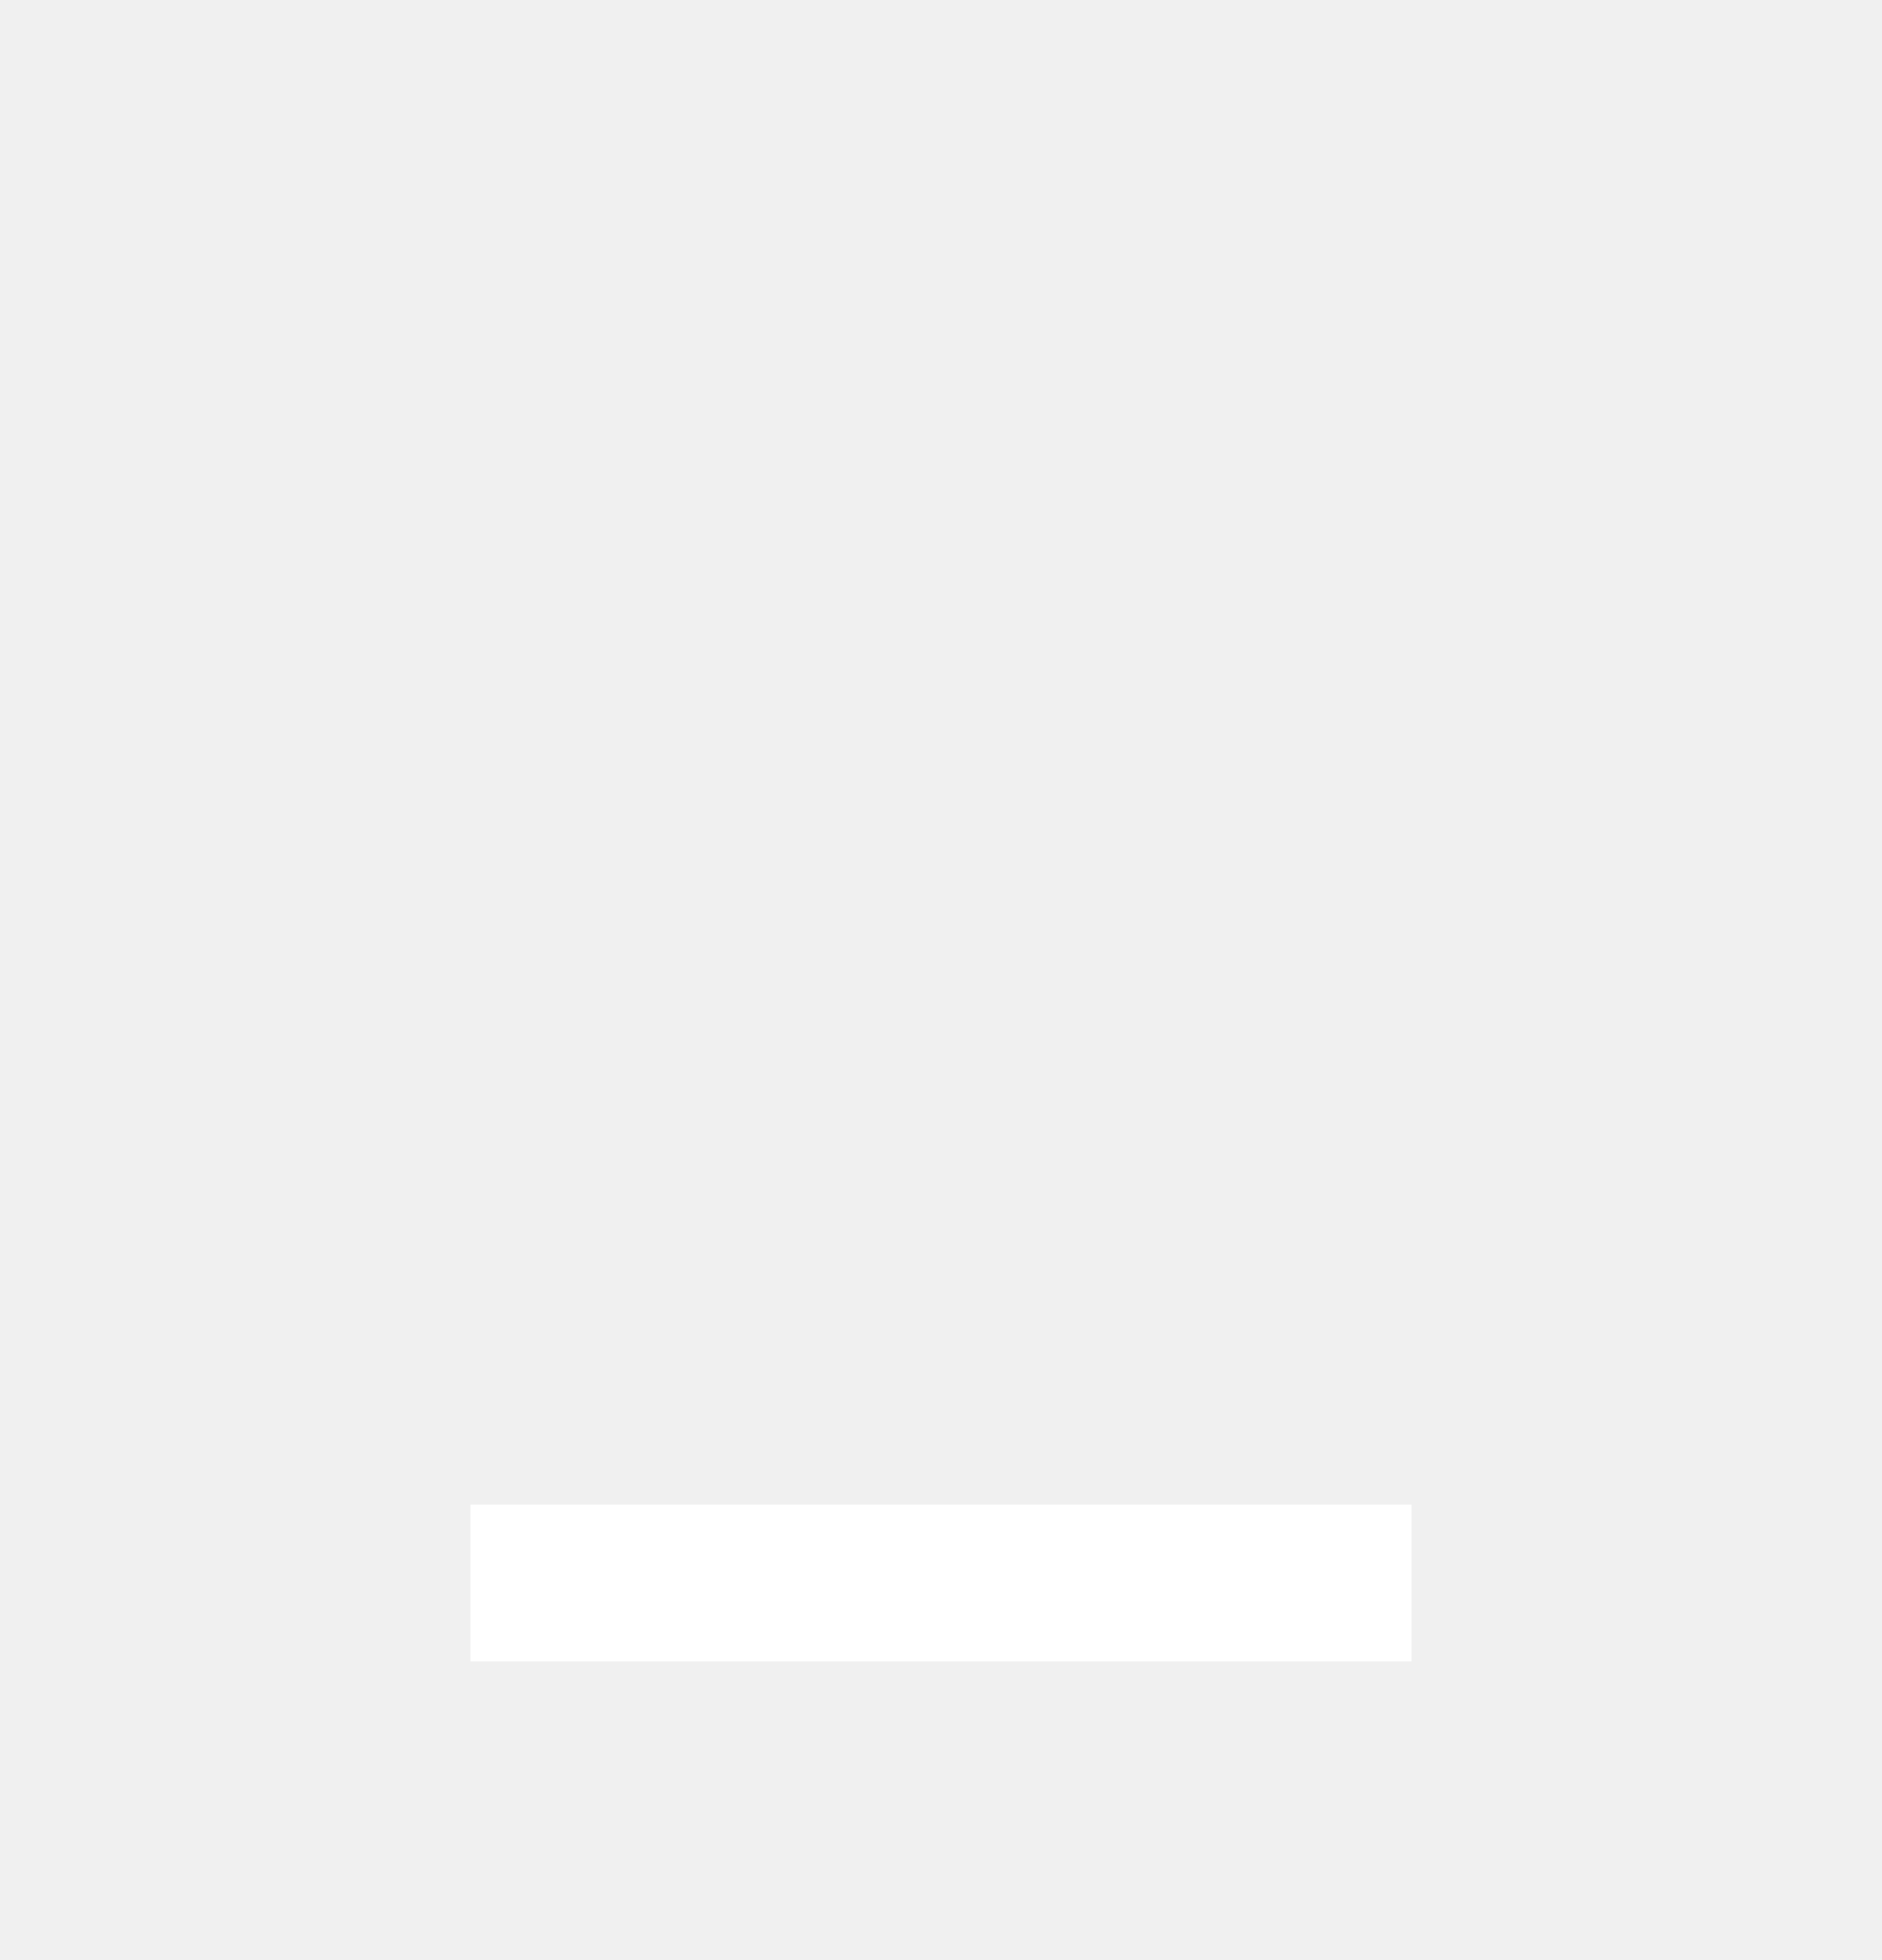
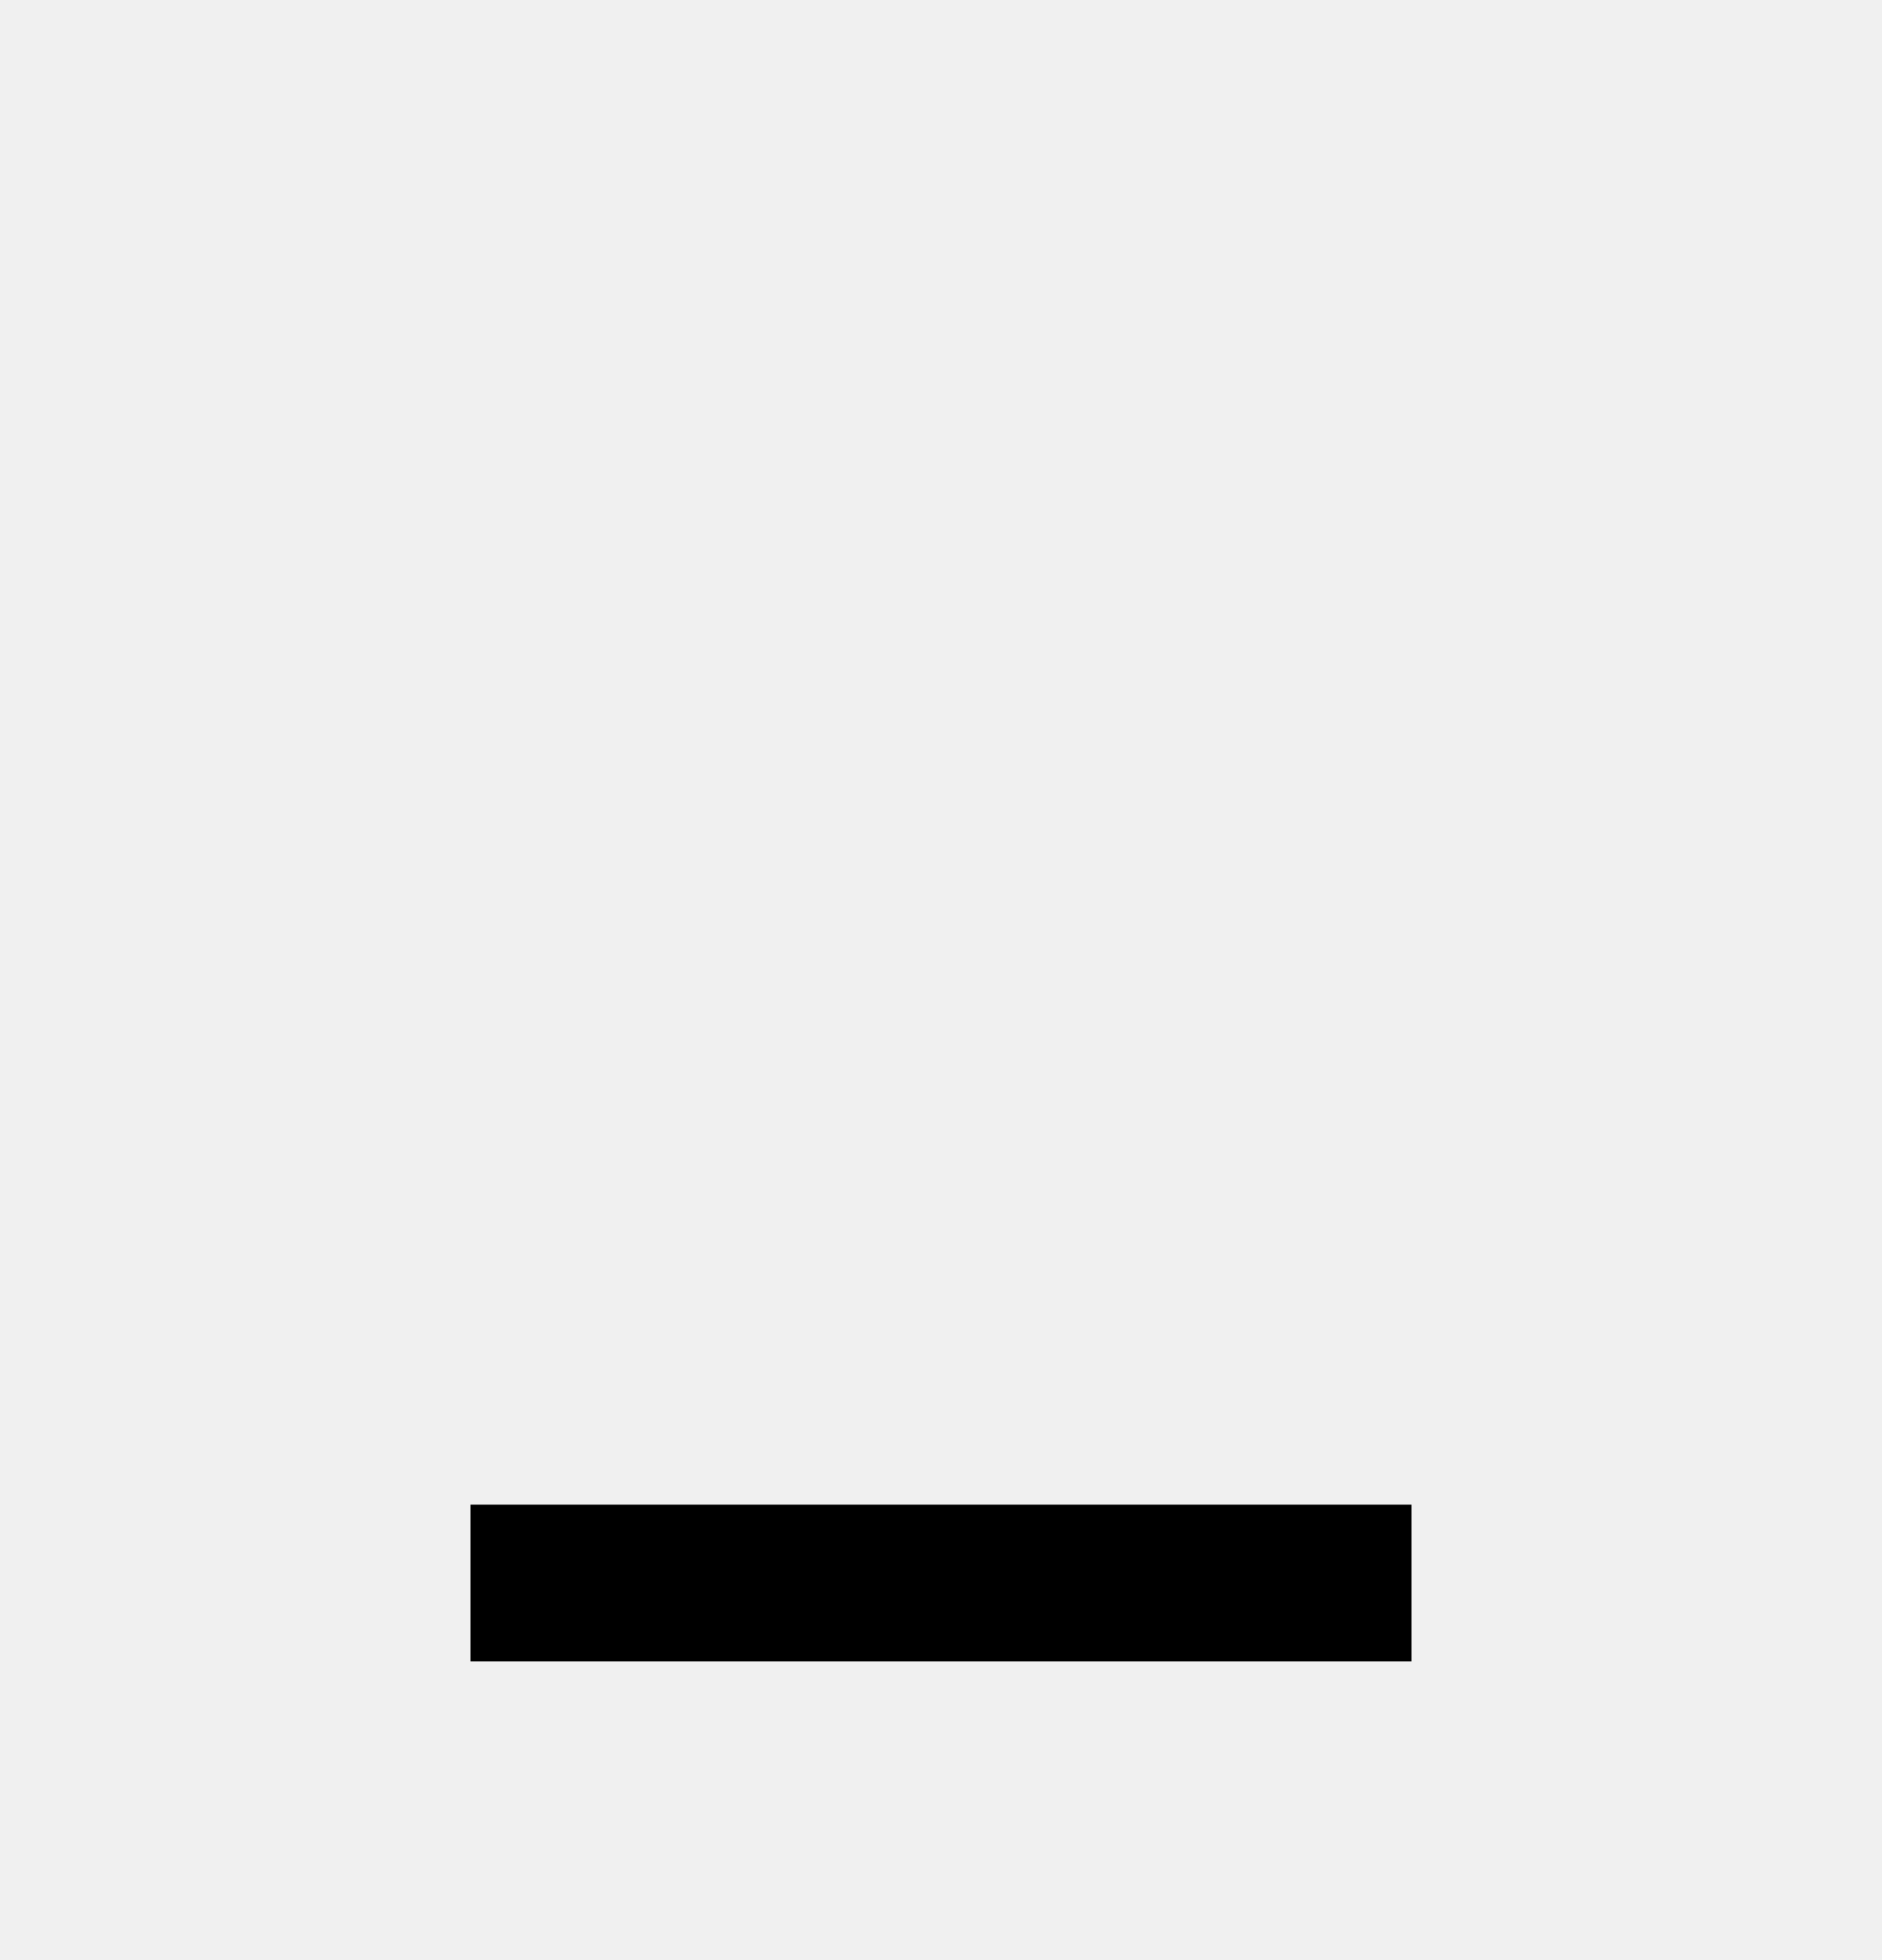
<svg xmlns="http://www.w3.org/2000/svg" width="24" height="25" viewBox="0 0 24 25" fill="none">
-   <path d="M6 21.192V19.192H18V21.192H6Z" fill="white" />
+   <path d="M6 21.192V19.192H18V21.192H6Z" fill="currentColor" />
</svg>
